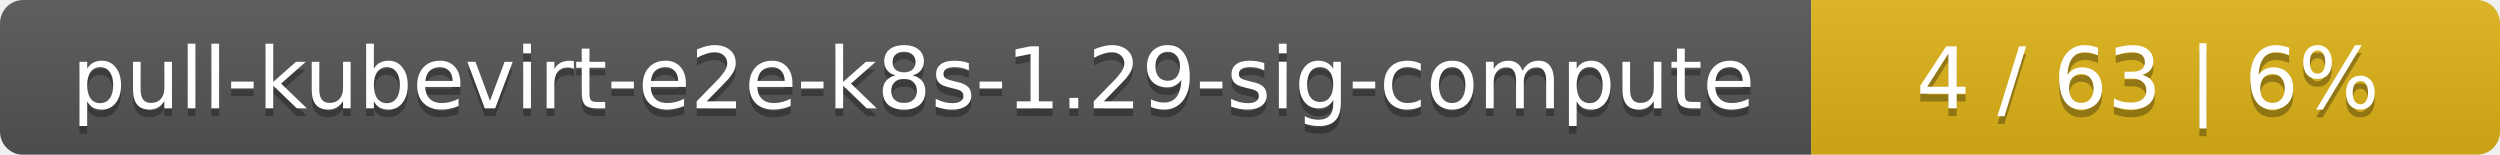
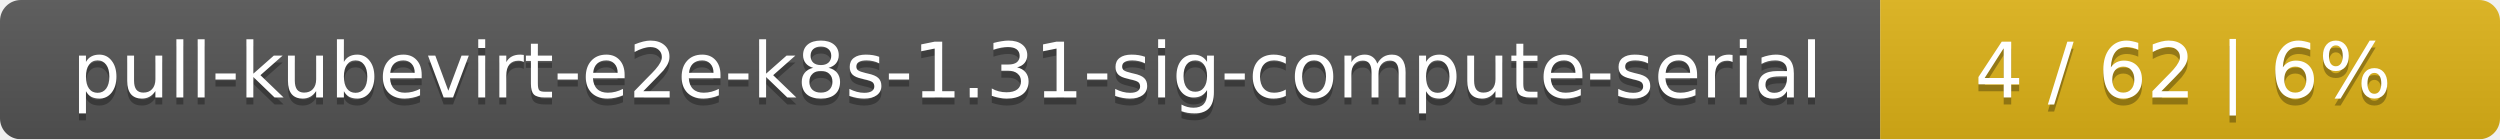
- <svg xmlns="http://www.w3.org/2000/svg" width="323" height="20">
+ <svg xmlns="http://www.w3.org/2000/svg" width="359" height="20">
  <linearGradient id="smooth" x2="0" y2="100%">
    <stop offset="0" stop-color="#bbb" stop-opacity=".1" />
    <stop offset="1" stop-opacity=".1" />
  </linearGradient>
  <mask id="round">
-     <rect width="323" height="20" rx="3" fill="#fff" />
+     <rect width="359" height="20" rx="3" fill="#fff" />
  </mask>
  <g mask="url(#round)">
-     <rect width="234" height="20" fill="#555" />
-     <rect x="234" width="89" height="20" fill="#dfb317" />
-     <rect width="323" height="20" fill="url(#smooth)" />
+     <rect width="270" height="20" fill="#555" />
+     <rect x="270" width="89" height="20" fill="#dfb317" />
+     <rect width="359" height="20" fill="url(#smooth)" />
  </g>
  <g fill="#fff" text-anchor="middle" font-family="DejaVu Sans,Verdana,Geneva,sans-serif" font-size="11">
-     <text x="118" y="15" fill="#010101" fill-opacity=".3">pull-kubevirt-e2e-k8s-1.29-sig-compute</text>
-     <text x="118" y="14">pull-kubevirt-e2e-k8s-1.29-sig-compute</text>
-     <text x="277.5" y="15" fill="#010101" fill-opacity=".3">4 / 63    |    6%</text>
-     <text x="277.5" y="14">4 / 63    |    6%</text>
+     <text x="136" y="15" fill="#010101" fill-opacity=".3">pull-kubevirt-e2e-k8s-1.31-sig-compute-serial</text>
+     <text x="136" y="14">pull-kubevirt-e2e-k8s-1.31-sig-compute-serial</text>
+     <text x="313.5" y="15" fill="#010101" fill-opacity=".3">4 / 62    |    6%</text>
+     <text x="313.5" y="14">4 / 62    |    6%</text>
  </g>
</svg>
